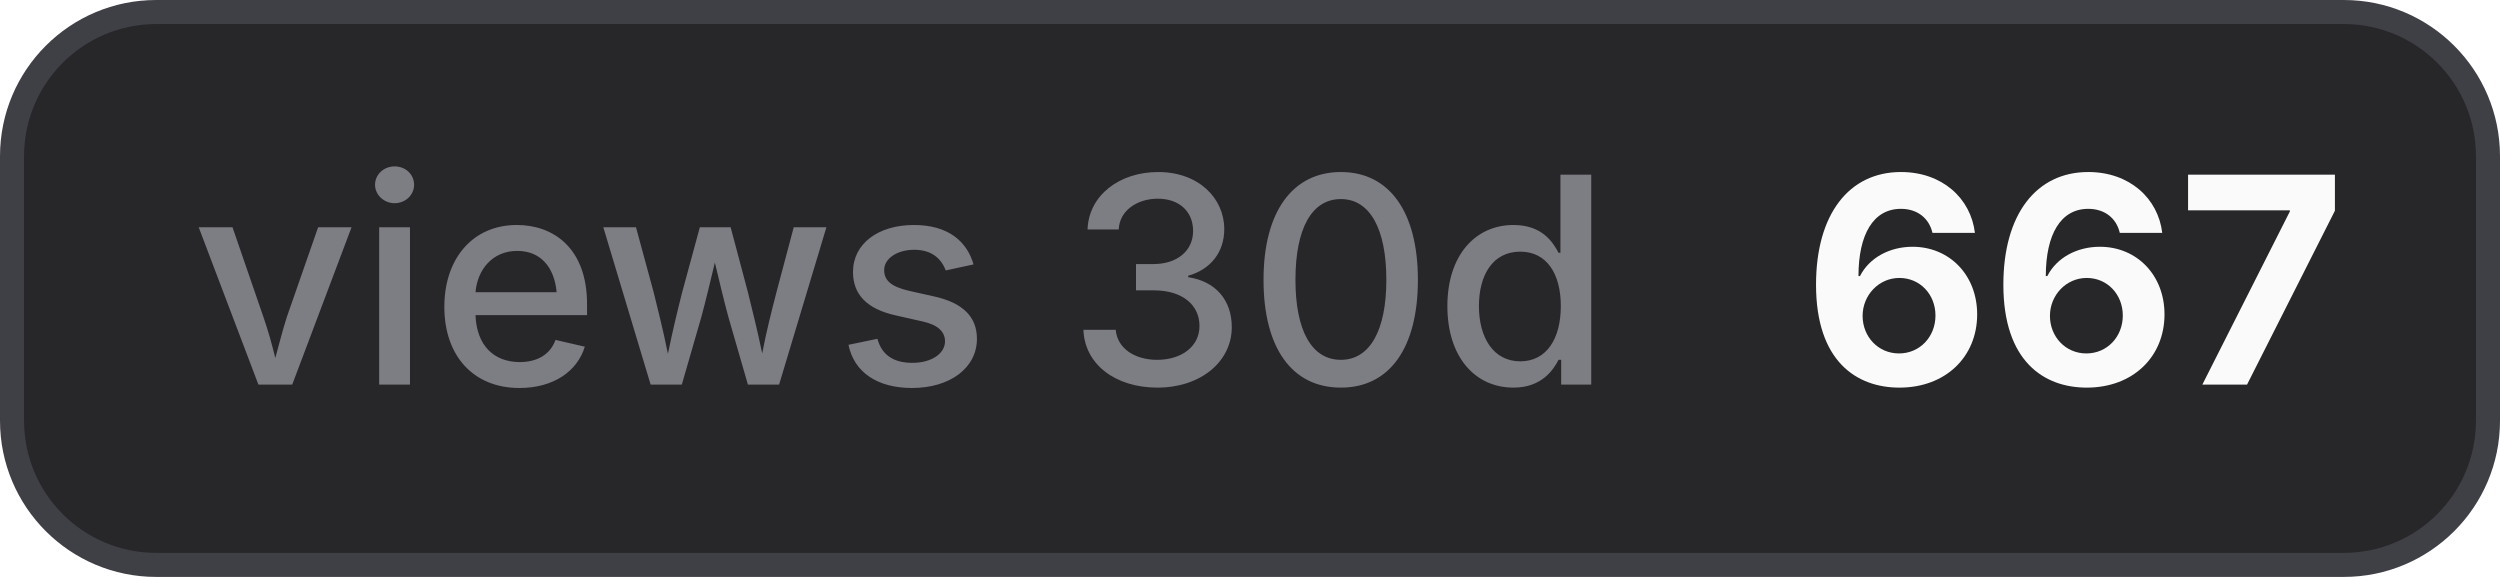
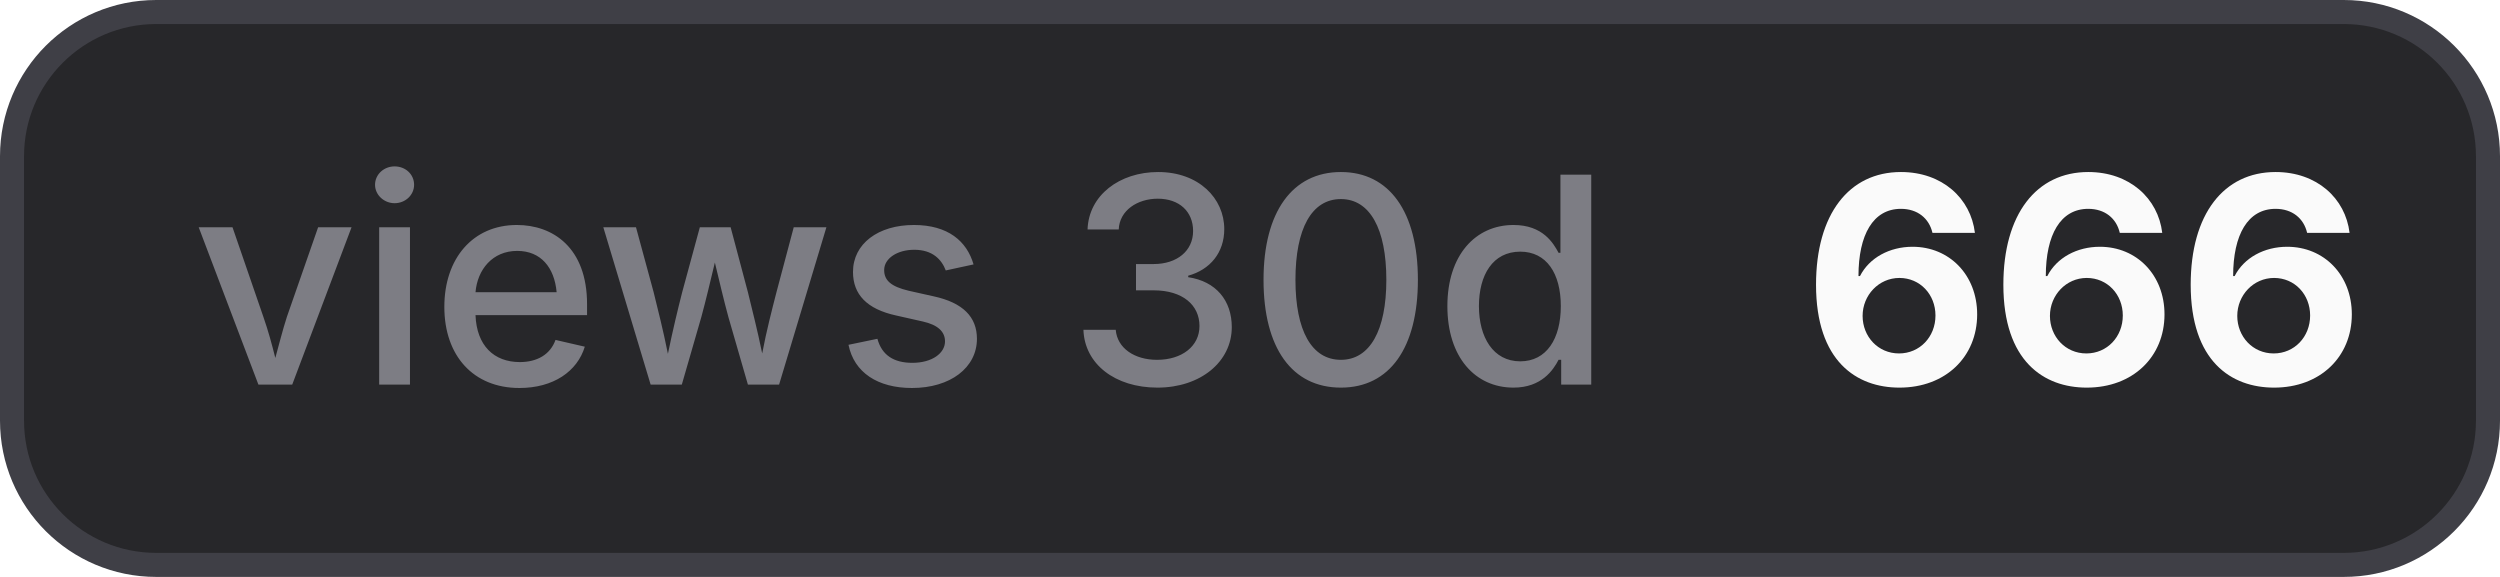
- <svg xmlns="http://www.w3.org/2000/svg" width="104" height="24" viewBox="0 0 104 24" role="img" aria-label="views 30d: 667">
+ <svg xmlns="http://www.w3.org/2000/svg" width="104" height="24" viewBox="0 0 104 24" role="img" aria-label="views 30d: 666">
  <style>
    .bg { fill: #27272a; stroke: #3f3f46; }
    .border { stroke: #3f3f46; }
    .label { fill: #a1a1aa; fill-opacity: 0.7; }
    .value { fill: #fafafa; }
    .icon { color: #fafafa; }
    @media (prefers-color-scheme: light) {
      .bg { fill: #f4f4f5; stroke: #d4d4d8; }
      .border { stroke: #d4d4d8; }
      .label { fill: #71717a; }
      .value { fill: #18181b; }
      .icon { color: #18181b; }
    }
  </style>
  <rect class="bg" x="0.5" y="0.5" width="103" height="23" rx="6" stroke-width="1" />
  <text class="label" x="8" y="16" font-family="Inter,ui-sans-serif,system-ui,-apple-system,BlinkMacSystemFont,Segoe UI,sans-serif" font-size="12" font-weight="500">views 30d</text>
-   <text class="value" x="75" y="16" font-family="Inter,ui-sans-serif,system-ui,-apple-system,BlinkMacSystemFont,Segoe UI,sans-serif" font-size="12" font-weight="700">667</text>
+   <text class="value" x="75" y="16" font-family="Inter,ui-sans-serif,system-ui,-apple-system,BlinkMacSystemFont,Segoe UI,sans-serif" font-size="12" font-weight="700">666</text>
</svg>
